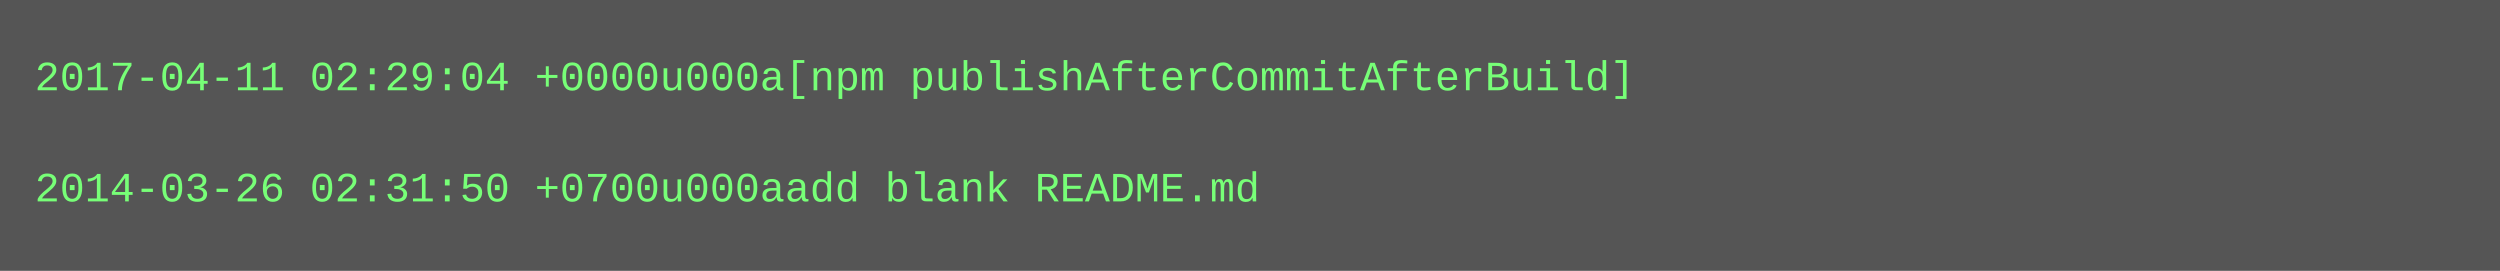
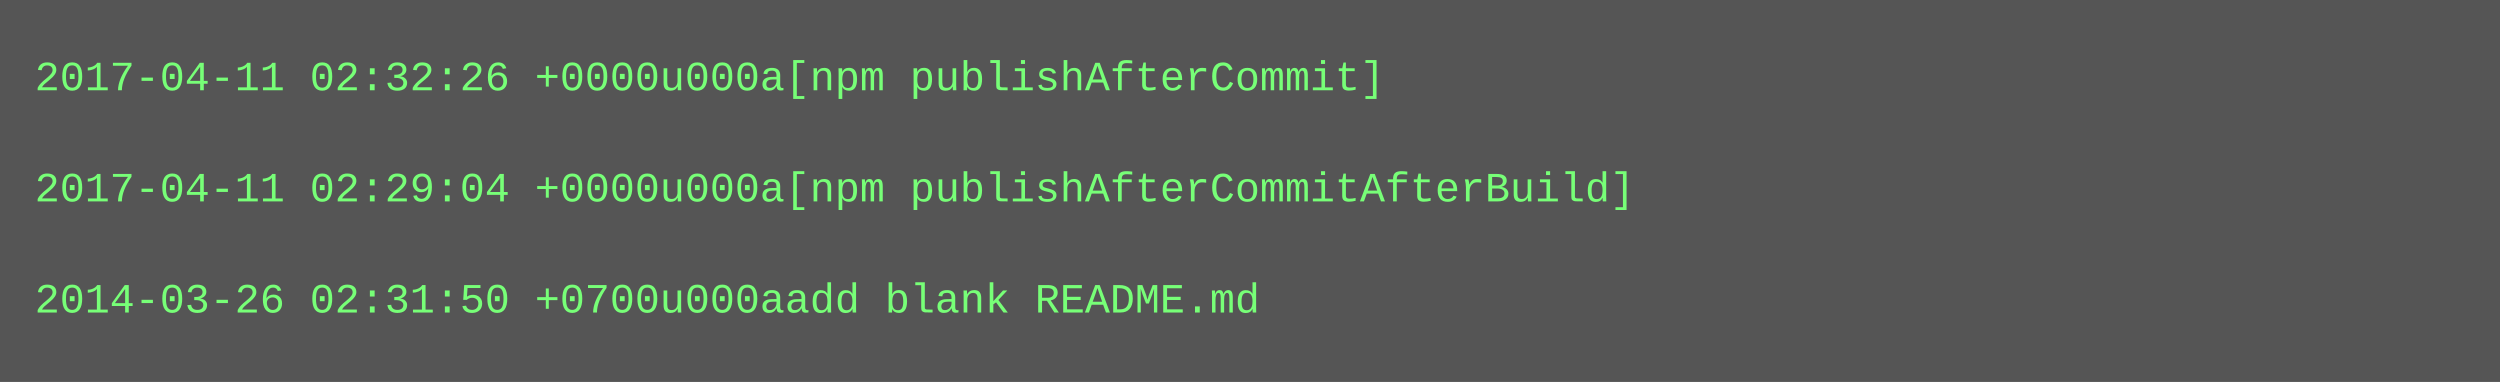
- <svg xmlns="http://www.w3.org/2000/svg" height="78" width="720">
-   <rect height="78" fill="#555" width="720" />
+ <svg xmlns="http://www.w3.org/2000/svg" height="110" width="720">
+   <rect height="110" fill="#555" width="720" />
  <text fill="#7f7" font-family="Courier New" font-size="12" xml:space="preserve">
-     <tspan x="10" y="26">2017-04-11 02:29:04 +0000u000a[npm publishAfterCommitAfterBuild]</tspan>
+     <tspan x="10" y="26">2017-04-11 02:32:26 +0000u000a[npm publishAfterCommit]</tspan>
    <tspan x="10" y="42" />
-     <tspan x="10" y="58">2014-03-26 02:31:50 +0700u000aadd blank README.md</tspan>
+     <tspan x="10" y="58">2017-04-11 02:29:04 +0000u000a[npm publishAfterCommitAfterBuild]</tspan>
+     <tspan x="10" y="74" />
+     <tspan x="10" y="90">2014-03-26 02:31:50 +0700u000aadd blank README.md</tspan>
  </text>
</svg>
